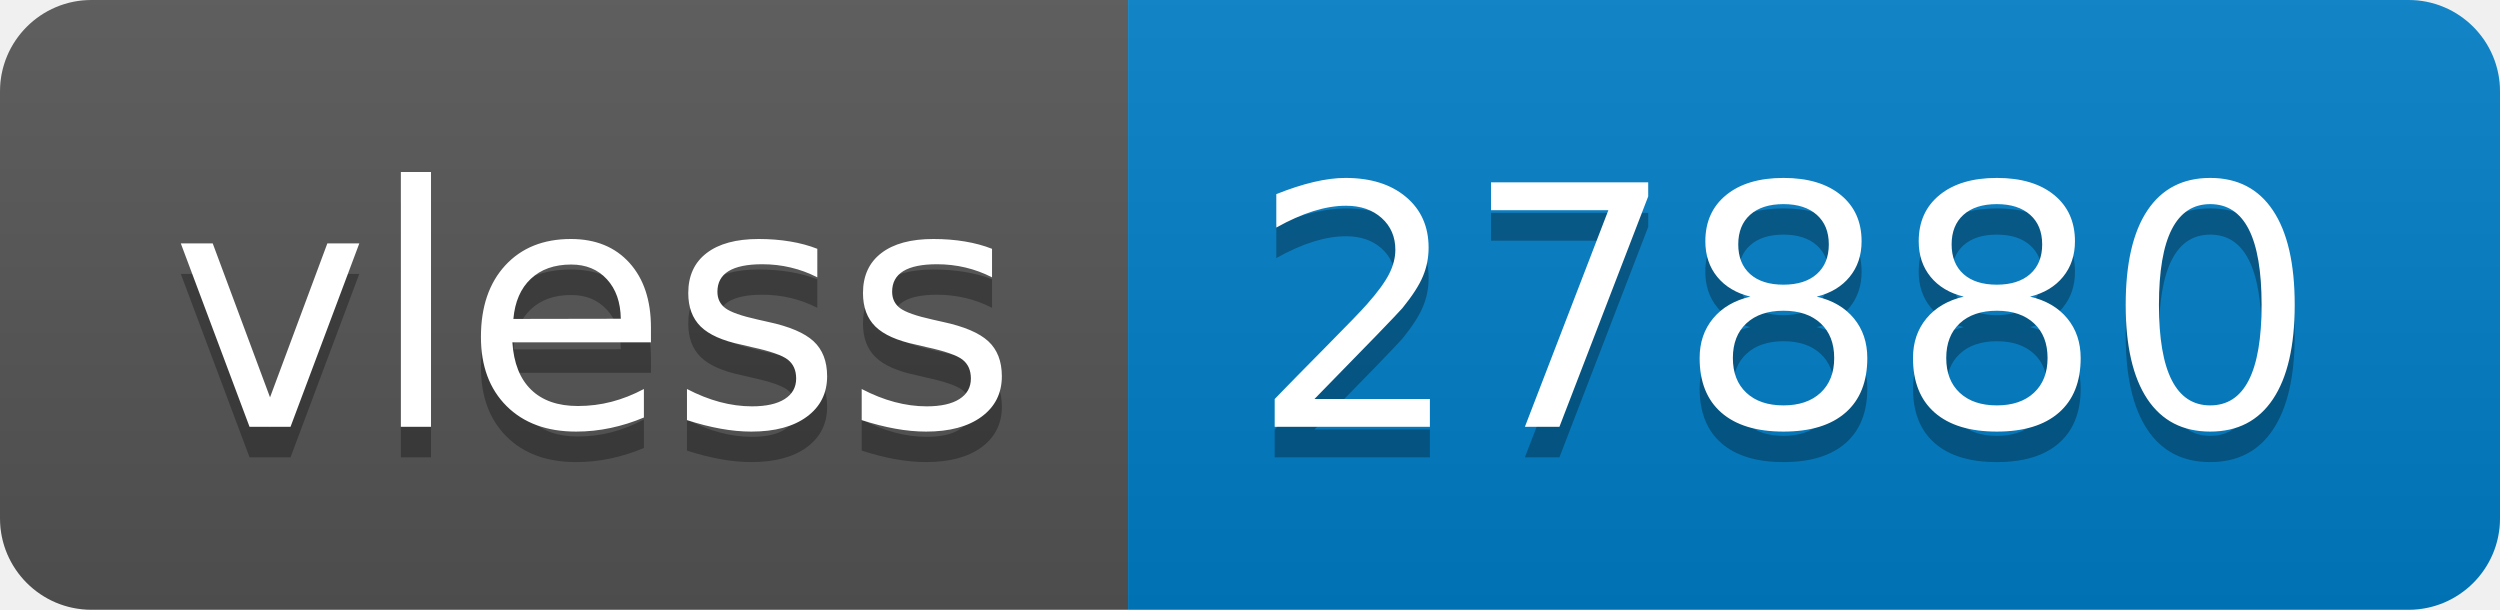
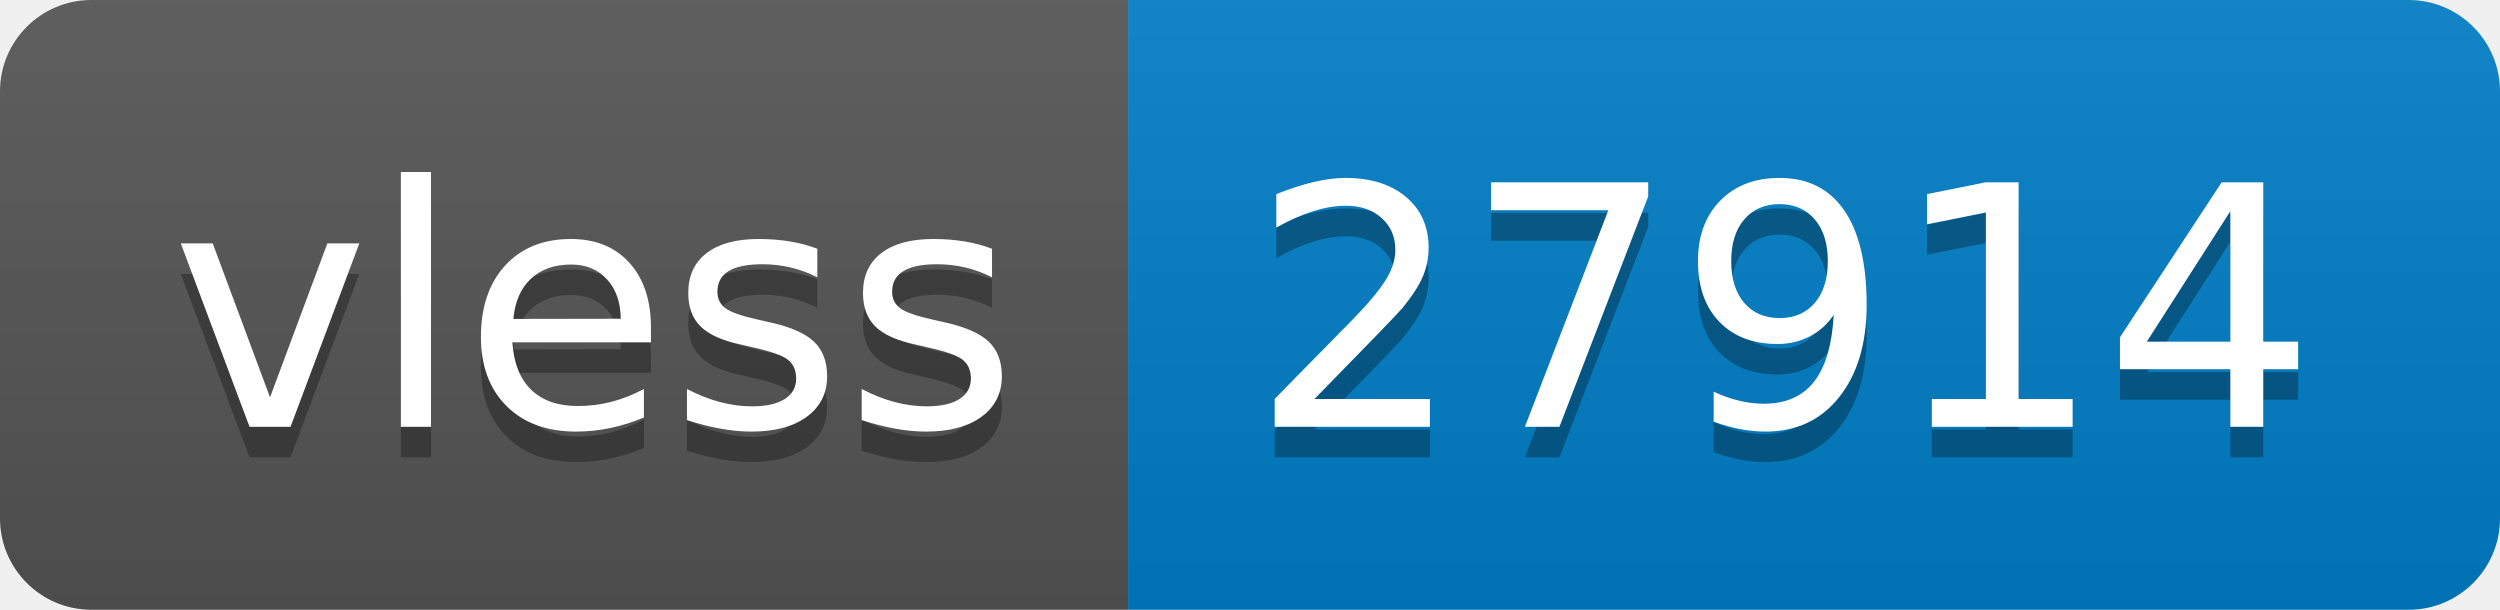
- <svg xmlns="http://www.w3.org/2000/svg" width="82" height="20" role="img" aria-label="vless: 27880">
+ <svg xmlns="http://www.w3.org/2000/svg" width="82" height="20" role="img" aria-label="vless: 27914">
  <linearGradient id="s" x2="0" y2="100%">
    <stop offset="0" stop-color="#bbb" stop-opacity=".1" />
    <stop offset="1" stop-opacity=".1" />
  </linearGradient>
  <clipPath id="r">
    <rect width="82" height="20" rx="3" fill="#fff" />
  </clipPath>
  <g clip-path="url(#r)">
    <rect width="37" height="20" fill="#555" />
    <rect x="37" width="45" height="20" fill="#007ec6" />
    <rect width="82" height="20" fill="url(#s)" />
  </g>
  <g fill="#fff" text-anchor="middle" font-family="Verdana,Geneva,DejaVu Sans,sans-serif" text-rendering="geometricPrecision" font-size="110">
    <text aria-hidden="true" x="195" y="150" fill="#010101" fill-opacity=".3" transform="scale(.1)" textLength="270">vless</text>
    <text x="195" y="140" transform="scale(.1)" fill="#fff" textLength="270">vless</text>
-     <text aria-hidden="true" x="585" y="150" fill="#010101" fill-opacity=".3" transform="scale(.1)" textLength="350">27880</text>
-     <text x="585" y="140" transform="scale(.1)" fill="#fff" textLength="350">27880</text>
+     <text aria-hidden="true" x="585" y="150" fill="#010101" fill-opacity=".3" transform="scale(.1)" textLength="350">27914</text>
+     <text x="585" y="140" transform="scale(.1)" fill="#fff" textLength="350">27914</text>
  </g>
</svg>
